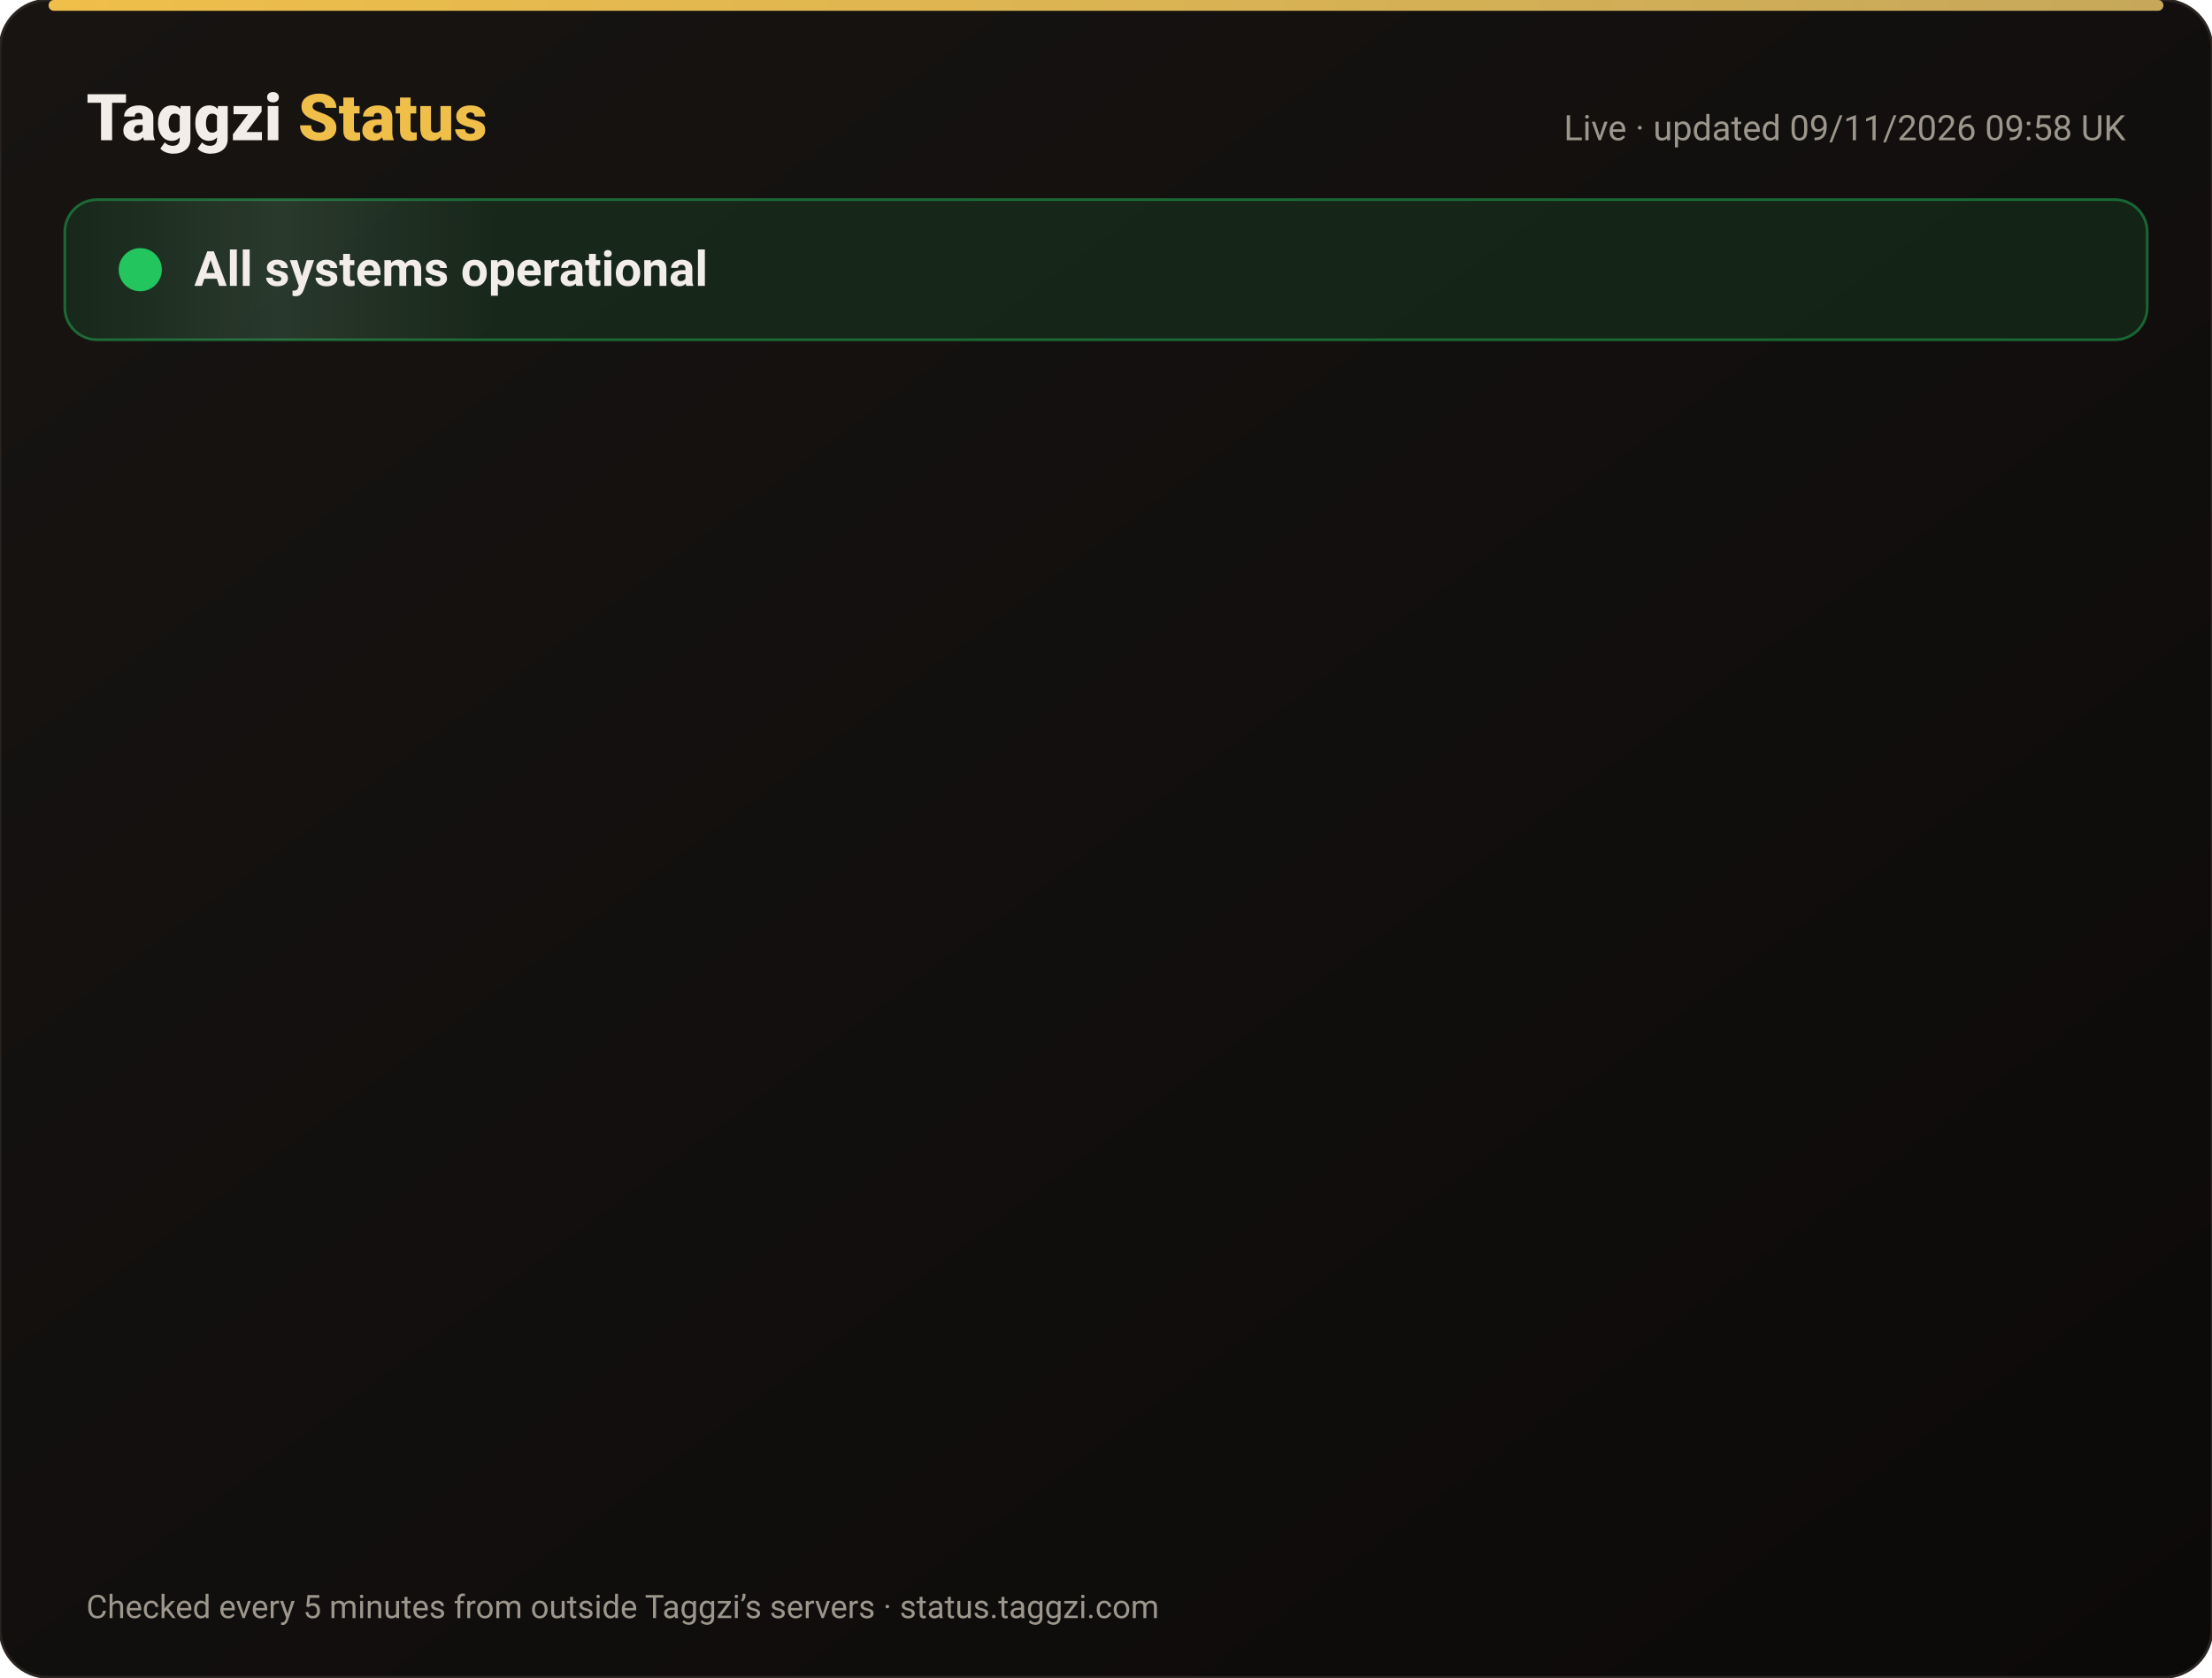
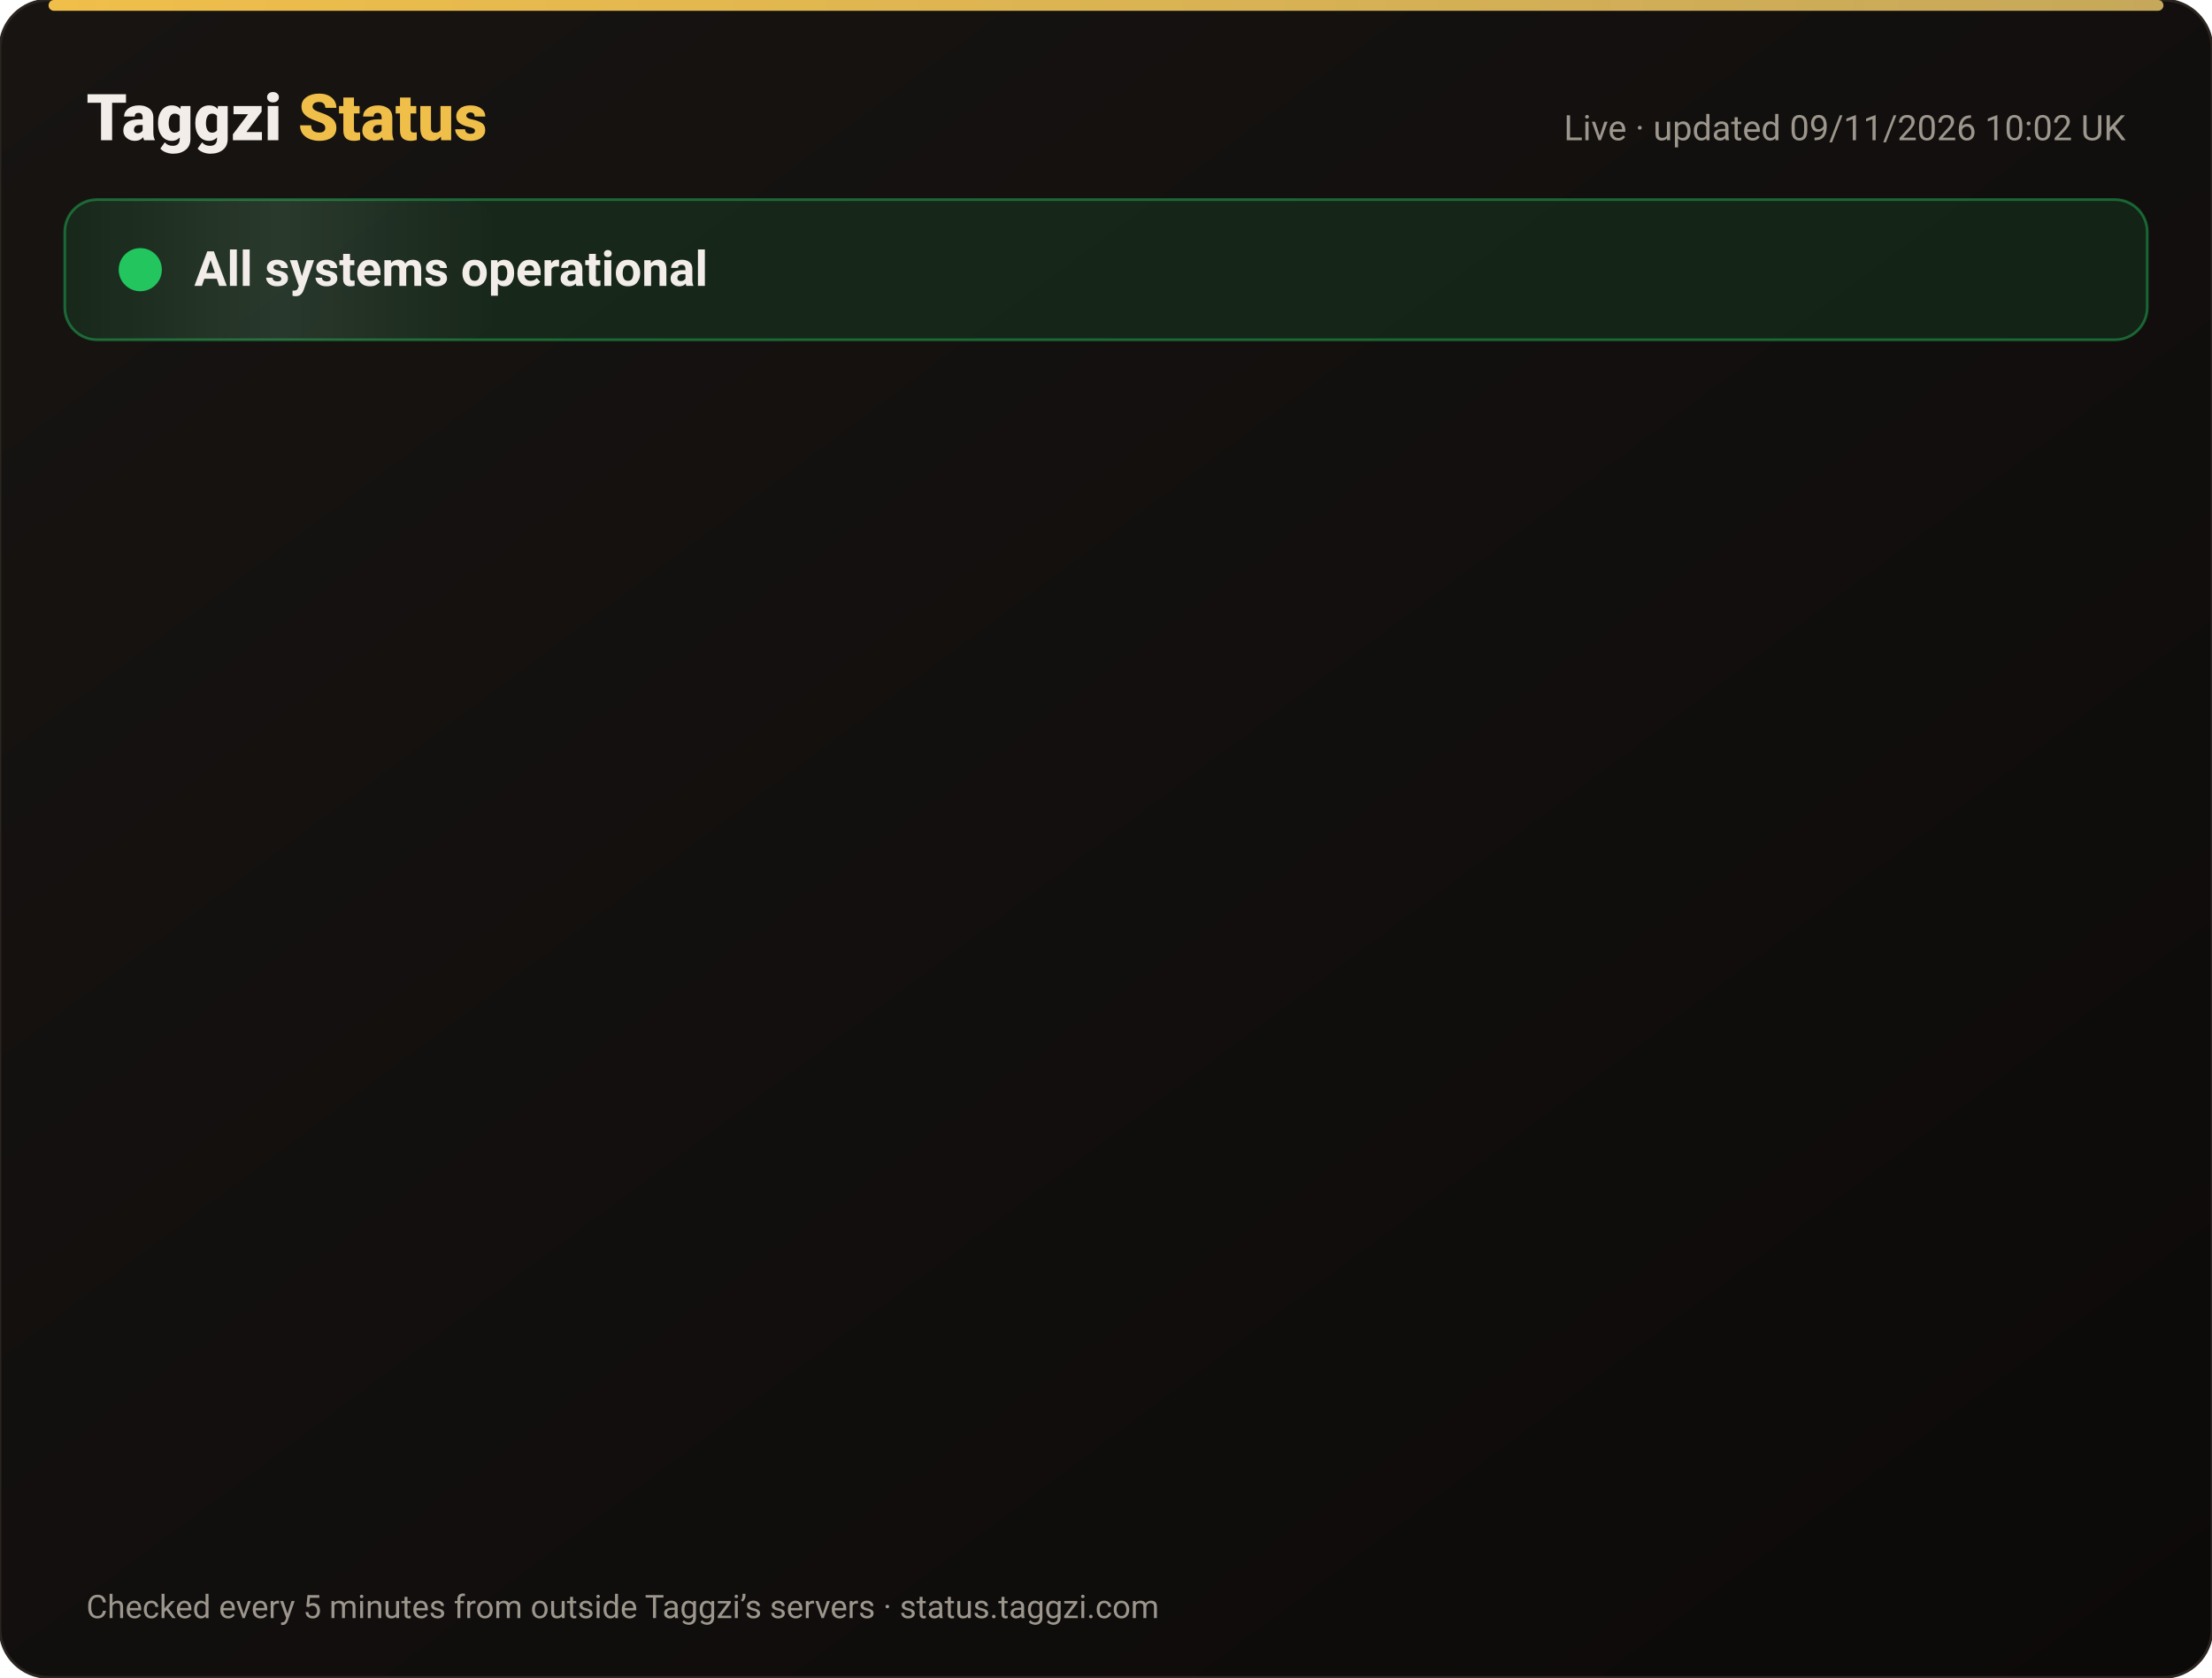
<svg xmlns="http://www.w3.org/2000/svg" width="820" height="622" viewBox="0 0 820 622" font-family="-apple-system,Segoe UI,Roboto,Helvetica,Arial,sans-serif">
  <defs>
    <linearGradient id="bg" x1="0" y1="0" x2="1" y2="1">
      <stop offset="0" stop-color="#171412" />
      <stop offset="1" stop-color="#0C0A09" />
    </linearGradient>
    <linearGradient id="gold" x1="0" x2="1">
      <stop offset="0" stop-color="#F0BF4A" />
      <stop offset="1" stop-color="#c6a85b" />
    </linearGradient>
    <linearGradient id="shine" x1="0" x2="1">
      <stop offset="0" stop-color="#fff" stop-opacity="0" />
      <stop offset=".5" stop-color="#fff" stop-opacity=".08" />
      <stop offset="1" stop-color="#fff" stop-opacity="0" />
    </linearGradient>
  </defs>
  <rect width="820" height="622" rx="18" fill="url(#bg)" stroke="#2a2521" />
  <rect x="18" y="0" width="784" height="4" rx="2" fill="url(#gold)" />
  <text x="32" y="52" font-size="24" font-weight="800" fill="#F2EDE8">Taggzi <tspan fill="#F0BF4A">Status</tspan>
  </text>
-   <text x="788" y="52" font-size="13" fill="#9C968C" text-anchor="end">Live · updated 09/11/2026 09:58 UK</text>
+   <text x="788" y="52" font-size="13" fill="#9C968C" text-anchor="end">Live · updated 09/11/2026 10:02 UK</text>
  <rect x="24" y="74" width="772" height="52" rx="12" fill="#22c55e" fill-opacity=".12" stroke="#22c55e" stroke-opacity=".45" />
  <rect x="24" y="74" width="160" height="52" rx="12" fill="url(#shine)">
    <animate attributeName="x" from="-160" to="820" dur="4s" repeatCount="indefinite" />
  </rect>
  <circle cx="52" cy="100" r="7" fill="#22c55e" />
  <circle cx="52" cy="100" r="7" fill="none" stroke="#22c55e" stroke-width="2">
    <animate attributeName="r" values="7;15;7" dur="2s" repeatCount="indefinite" />
    <animate attributeName="opacity" values=".9;0;.9" dur="2s" repeatCount="indefinite" />
  </circle>
  <text x="72" y="106" font-size="18" font-weight="700" fill="#F2EDE8">All systems operational</text>
  <g opacity="0">
    <animate attributeName="opacity" from="0" to="1" begin="0.00s" dur=".6s" fill="freeze" />
    <line x1="32" y1="188" x2="788" y2="188" stroke="#2a2521" />
    <circle cx="44" cy="166" r="6" fill="#22c55e">
      <animate attributeName="opacity" values="1;.45;1" dur="2.4s" begin="0.00s" repeatCount="indefinite" />
    </circle>
    <text x="62" y="171" font-size="15" font-weight="650" fill="#F2EDE8">Website</text>
    <text x="630" y="171" font-size="13" fill="#9C968C" text-anchor="end">99.97% uptime</text>
    <rect x="648" y="154" width="140" height="24" rx="12" fill="#22c55e" fill-opacity=".14" stroke="#22c55e" stroke-opacity=".5" />
    <text x="718" y="171" font-size="12" font-weight="700" fill="#22c55e" text-anchor="middle">Operational</text>
  </g>
  <g opacity="0">
    <animate attributeName="opacity" from="0" to="1" begin="0.15s" dur=".6s" fill="freeze" />
    <line x1="32" y1="234" x2="788" y2="234" stroke="#2a2521" />
    <circle cx="44" cy="212" r="6" fill="#22c55e">
      <animate attributeName="opacity" values="1;.45;1" dur="2.4s" begin="0.15s" repeatCount="indefinite" />
    </circle>
    <text x="62" y="217" font-size="15" font-weight="650" fill="#F2EDE8">Tag scans</text>
    <text x="630" y="217" font-size="13" fill="#9C968C" text-anchor="end">99.97% uptime</text>
    <rect x="648" y="200" width="140" height="24" rx="12" fill="#22c55e" fill-opacity=".14" stroke="#22c55e" stroke-opacity=".5" />
    <text x="718" y="217" font-size="12" font-weight="700" fill="#22c55e" text-anchor="middle">Operational</text>
  </g>
  <g opacity="0">
    <animate attributeName="opacity" from="0" to="1" begin="0.30s" dur=".6s" fill="freeze" />
    <line x1="32" y1="280" x2="788" y2="280" stroke="#2a2521" />
    <circle cx="44" cy="258" r="6" fill="#22c55e">
      <animate attributeName="opacity" values="1;.45;1" dur="2.4s" begin="0.30s" repeatCount="indefinite" />
    </circle>
    <text x="62" y="263" font-size="15" font-weight="650" fill="#F2EDE8">Manual tag lookup</text>
    <text x="630" y="263" font-size="13" fill="#9C968C" text-anchor="end">99.97% uptime</text>
    <rect x="648" y="246" width="140" height="24" rx="12" fill="#22c55e" fill-opacity=".14" stroke="#22c55e" stroke-opacity=".5" />
    <text x="718" y="263" font-size="12" font-weight="700" fill="#22c55e" text-anchor="middle">Operational</text>
  </g>
  <g opacity="0">
    <animate attributeName="opacity" from="0" to="1" begin="0.45s" dur=".6s" fill="freeze" />
    <line x1="32" y1="326" x2="788" y2="326" stroke="#2a2521" />
    <circle cx="44" cy="304" r="6" fill="#22c55e">
      <animate attributeName="opacity" values="1;.45;1" dur="2.4s" begin="0.45s" repeatCount="indefinite" />
    </circle>
    <text x="62" y="309" font-size="15" font-weight="650" fill="#F2EDE8">App &amp; login</text>
    <text x="630" y="309" font-size="13" fill="#9C968C" text-anchor="end">99.97% uptime</text>
    <rect x="648" y="292" width="140" height="24" rx="12" fill="#22c55e" fill-opacity=".14" stroke="#22c55e" stroke-opacity=".5" />
    <text x="718" y="309" font-size="12" font-weight="700" fill="#22c55e" text-anchor="middle">Operational</text>
  </g>
  <g opacity="0">
    <animate attributeName="opacity" from="0" to="1" begin="0.60s" dur=".6s" fill="freeze" />
    <line x1="32" y1="372" x2="788" y2="372" stroke="#2a2521" />
    <circle cx="44" cy="350" r="6" fill="#22c55e">
      <animate attributeName="opacity" values="1;.45;1" dur="2.4s" begin="0.60s" repeatCount="indefinite" />
    </circle>
    <text x="62" y="355" font-size="15" font-weight="650" fill="#F2EDE8">Community alerts</text>
    <text x="630" y="355" font-size="13" fill="#9C968C" text-anchor="end">99.97% uptime</text>
    <rect x="648" y="338" width="140" height="24" rx="12" fill="#22c55e" fill-opacity=".14" stroke="#22c55e" stroke-opacity=".5" />
    <text x="718" y="355" font-size="12" font-weight="700" fill="#22c55e" text-anchor="middle">Operational</text>
  </g>
  <g opacity="0">
    <animate attributeName="opacity" from="0" to="1" begin="0.75s" dur=".6s" fill="freeze" />
    <line x1="32" y1="418" x2="788" y2="418" stroke="#2a2521" />
    <circle cx="44" cy="396" r="6" fill="#22c55e">
      <animate attributeName="opacity" values="1;.45;1" dur="2.4s" begin="0.75s" repeatCount="indefinite" />
    </circle>
    <text x="62" y="401" font-size="15" font-weight="650" fill="#F2EDE8">Private calling</text>
    <text x="630" y="401" font-size="13" fill="#9C968C" text-anchor="end">99.97% uptime</text>
    <rect x="648" y="384" width="140" height="24" rx="12" fill="#22c55e" fill-opacity=".14" stroke="#22c55e" stroke-opacity=".5" />
    <text x="718" y="401" font-size="12" font-weight="700" fill="#22c55e" text-anchor="middle">Operational</text>
  </g>
  <g opacity="0">
    <animate attributeName="opacity" from="0" to="1" begin="0.90s" dur=".6s" fill="freeze" />
    <line x1="32" y1="464" x2="788" y2="464" stroke="#2a2521" />
    <circle cx="44" cy="442" r="6" fill="#22c55e">
      <animate attributeName="opacity" values="1;.45;1" dur="2.4s" begin="0.90s" repeatCount="indefinite" />
    </circle>
    <text x="62" y="447" font-size="15" font-weight="650" fill="#F2EDE8">Payments</text>
    <text x="630" y="447" font-size="13" fill="#9C968C" text-anchor="end">99.96% uptime</text>
    <rect x="648" y="430" width="140" height="24" rx="12" fill="#22c55e" fill-opacity=".14" stroke="#22c55e" stroke-opacity=".5" />
    <text x="718" y="447" font-size="12" font-weight="700" fill="#22c55e" text-anchor="middle">Operational</text>
  </g>
  <g opacity="0">
    <animate attributeName="opacity" from="0" to="1" begin="1.05s" dur=".6s" fill="freeze" />
    <line x1="32" y1="510" x2="788" y2="510" stroke="#2a2521" />
    <circle cx="44" cy="488" r="6" fill="#22c55e">
      <animate attributeName="opacity" values="1;.45;1" dur="2.4s" begin="1.05s" repeatCount="indefinite" />
    </circle>
    <text x="62" y="493" font-size="15" font-weight="650" fill="#F2EDE8">Email &amp; support</text>
    <text x="630" y="493" font-size="13" fill="#9C968C" text-anchor="end">99.97% uptime</text>
    <rect x="648" y="476" width="140" height="24" rx="12" fill="#22c55e" fill-opacity=".14" stroke="#22c55e" stroke-opacity=".5" />
    <text x="718" y="493" font-size="12" font-weight="700" fill="#22c55e" text-anchor="middle">Operational</text>
  </g>
  <g opacity="0">
    <animate attributeName="opacity" from="0" to="1" begin="1.20s" dur=".6s" fill="freeze" />
    <line x1="32" y1="556" x2="788" y2="556" stroke="#2a2521" />
    <circle cx="44" cy="534" r="6" fill="#22c55e">
      <animate attributeName="opacity" values="1;.45;1" dur="2.4s" begin="1.20s" repeatCount="indefinite" />
    </circle>
    <text x="62" y="539" font-size="15" font-weight="650" fill="#F2EDE8">Secure connection (SSL)</text>
    <text x="630" y="539" font-size="13" fill="#9C968C" text-anchor="end">100.00% uptime</text>
    <rect x="648" y="522" width="140" height="24" rx="12" fill="#22c55e" fill-opacity=".14" stroke="#22c55e" stroke-opacity=".5" />
    <text x="718" y="539" font-size="12" font-weight="700" fill="#22c55e" text-anchor="middle">Operational</text>
  </g>
  <text x="32" y="600" font-size="12" fill="#9C968C">Checked every 5 minutes from outside Taggzi’s servers · status.taggzi.com</text>
</svg>
